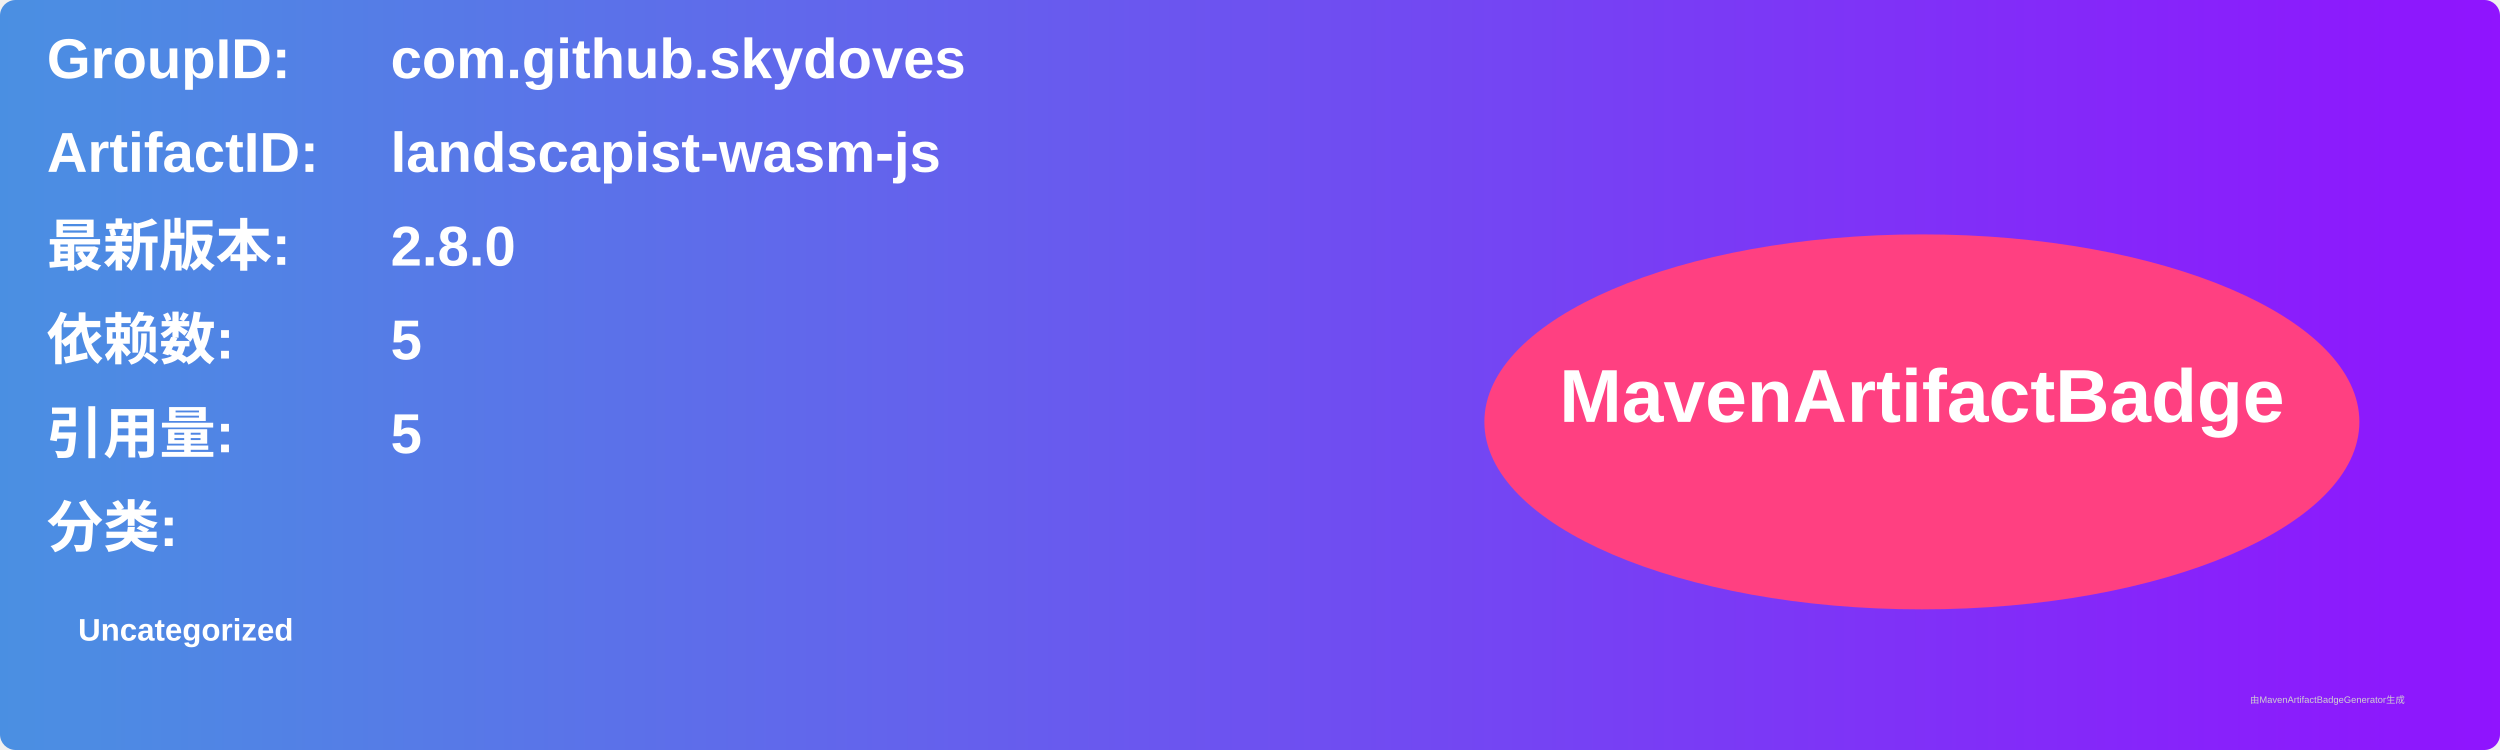
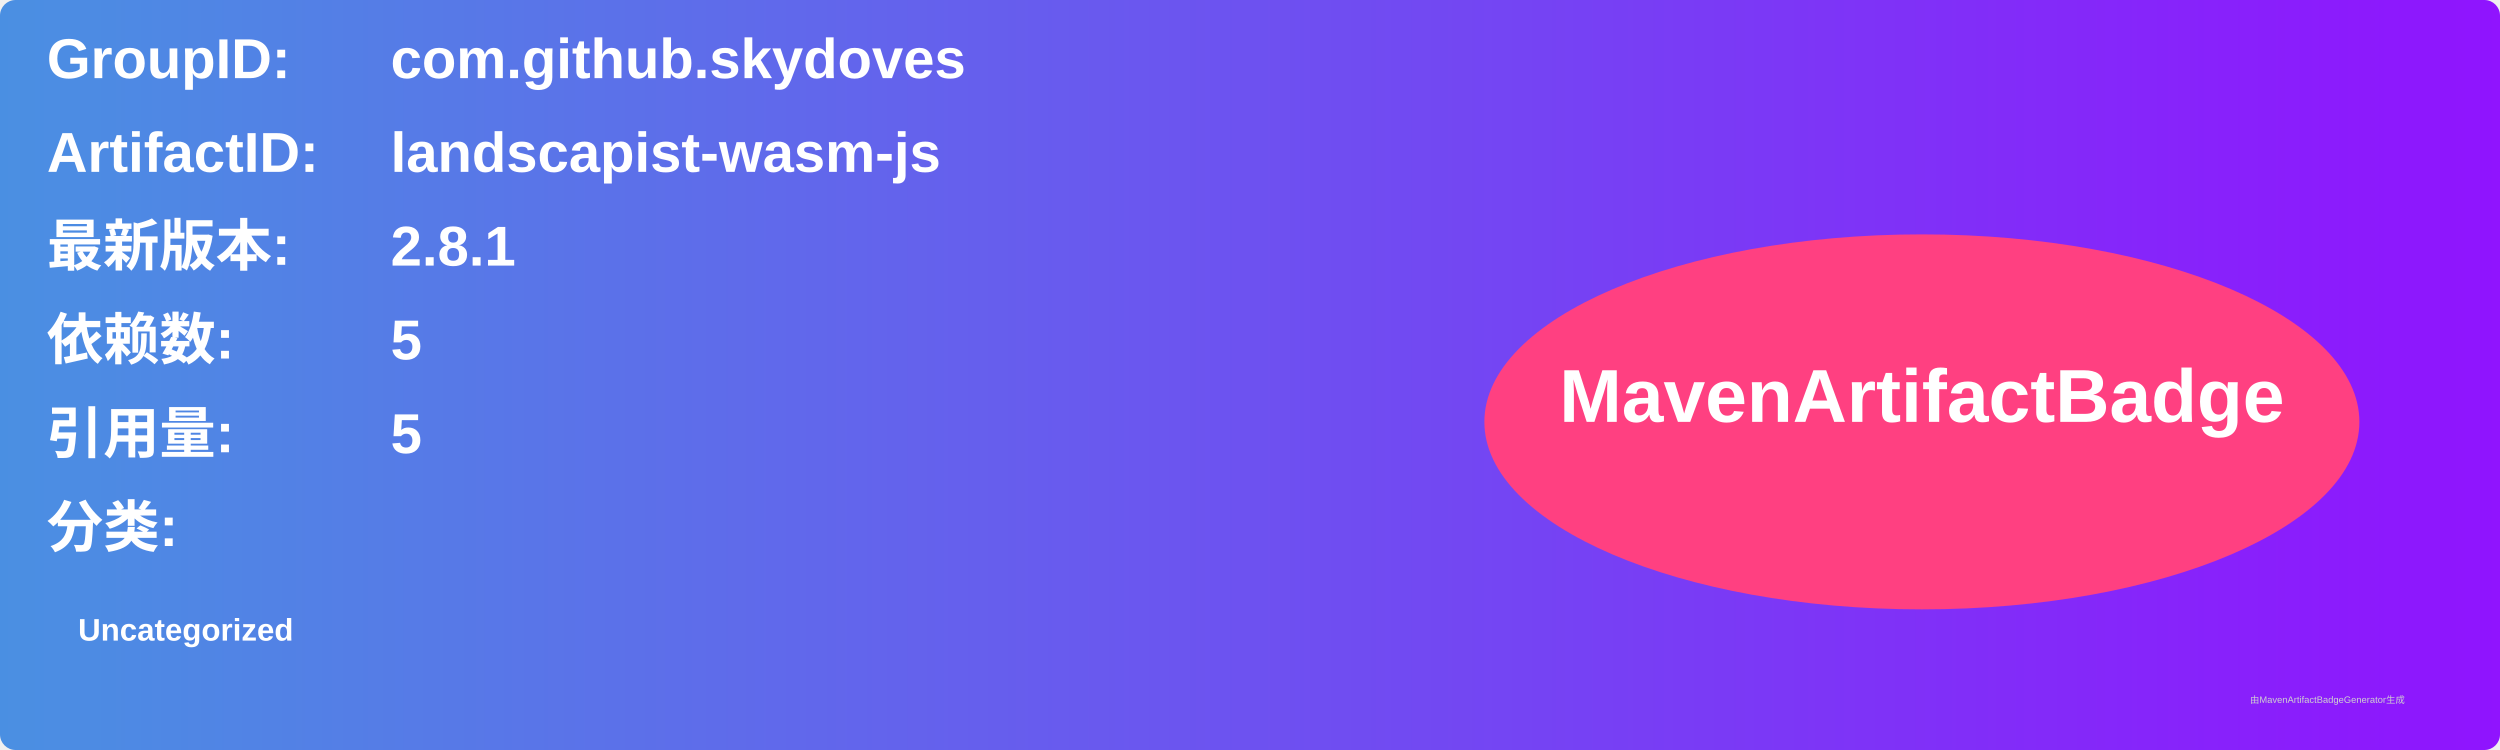
<svg xmlns="http://www.w3.org/2000/svg" width="800" height="240" viewBox="0 0 800 240">
  <linearGradient id="grad" x1="0%" y1="0%" x2="100%" y2="0%">
    <stop offset="0%" stop-color="#4a90e2" />
    <stop offset="100%" stop-color="#9013fe" />
  </linearGradient>
  <rect width="100%" height="100%" rx="5" ry="5" fill="url(#grad)" />
  <g transform="translate(15, 15)">
    <text x="0" y="10" font-family="Arial" font-size="18" fill="white" font-weight="bold" width="260">GroupID:</text>
    <text x="110" y="10" font-family="Arial" font-size="18" fill="white" font-weight="bold" width="460">com.github.skydoves</text>
    <text x="0" y="40" font-family="Arial" font-size="18" fill="white" font-weight="bold" width="260">ArtifactID:</text>
    <text x="110" y="40" font-family="Arial" font-size="18" fill="white" font-weight="bold" width="460">landscapist-wasm-js</text>
    <text x="0" y="70" font-family="Arial" font-size="18" fill="white" font-weight="bold">最新版本:</text>
    <text x="110" y="70" font-family="Arial" font-size="18" fill="white" font-weight="bold">
-       <tspan font-weight="bold">2.8.0</tspan>
+       <tspan font-weight="bold">2.8.1</tspan>
    </text>
    <text x="0" y="100" font-family="Arial" font-size="18" fill="white" font-weight="bold">依赖数: </text>
    <text x="110" y="100" font-family="Arial" font-size="18" fill="white">
      <tspan font-weight="bold">5</tspan>
    </text>
    <text x="0" y="130" font-family="Arial" font-size="18" fill="white" font-weight="bold">引用量: </text>
    <text x="110" y="130" font-family="Arial" font-size="18" fill="white">
      <tspan font-weight="bold">5</tspan>
    </text>
    <text x="0" y="160" font-family="Arial" font-size="18" fill="white" font-weight="bold">分类:</text>
    <text x="10" y="190" font-family="Arial" font-size="10" fill="white">
      <tspan font-weight="bold">Uncategorized</tspan>
    </text>
    <ellipse cx="600" cy="120" rx="140" ry="60" fill="#ff4081" />
    <text x="600" y="120" text-anchor="middle" font-family="Arial" font-size="24" fill="white" font-weight="bold">MavenArtifactBadge</text>
  </g>
  <text x="720" y="225" font-family="Arial" font-size="3" fill="#d0d0d0">由MavenArtifactBadgeGenerator生成</text>
</svg>
